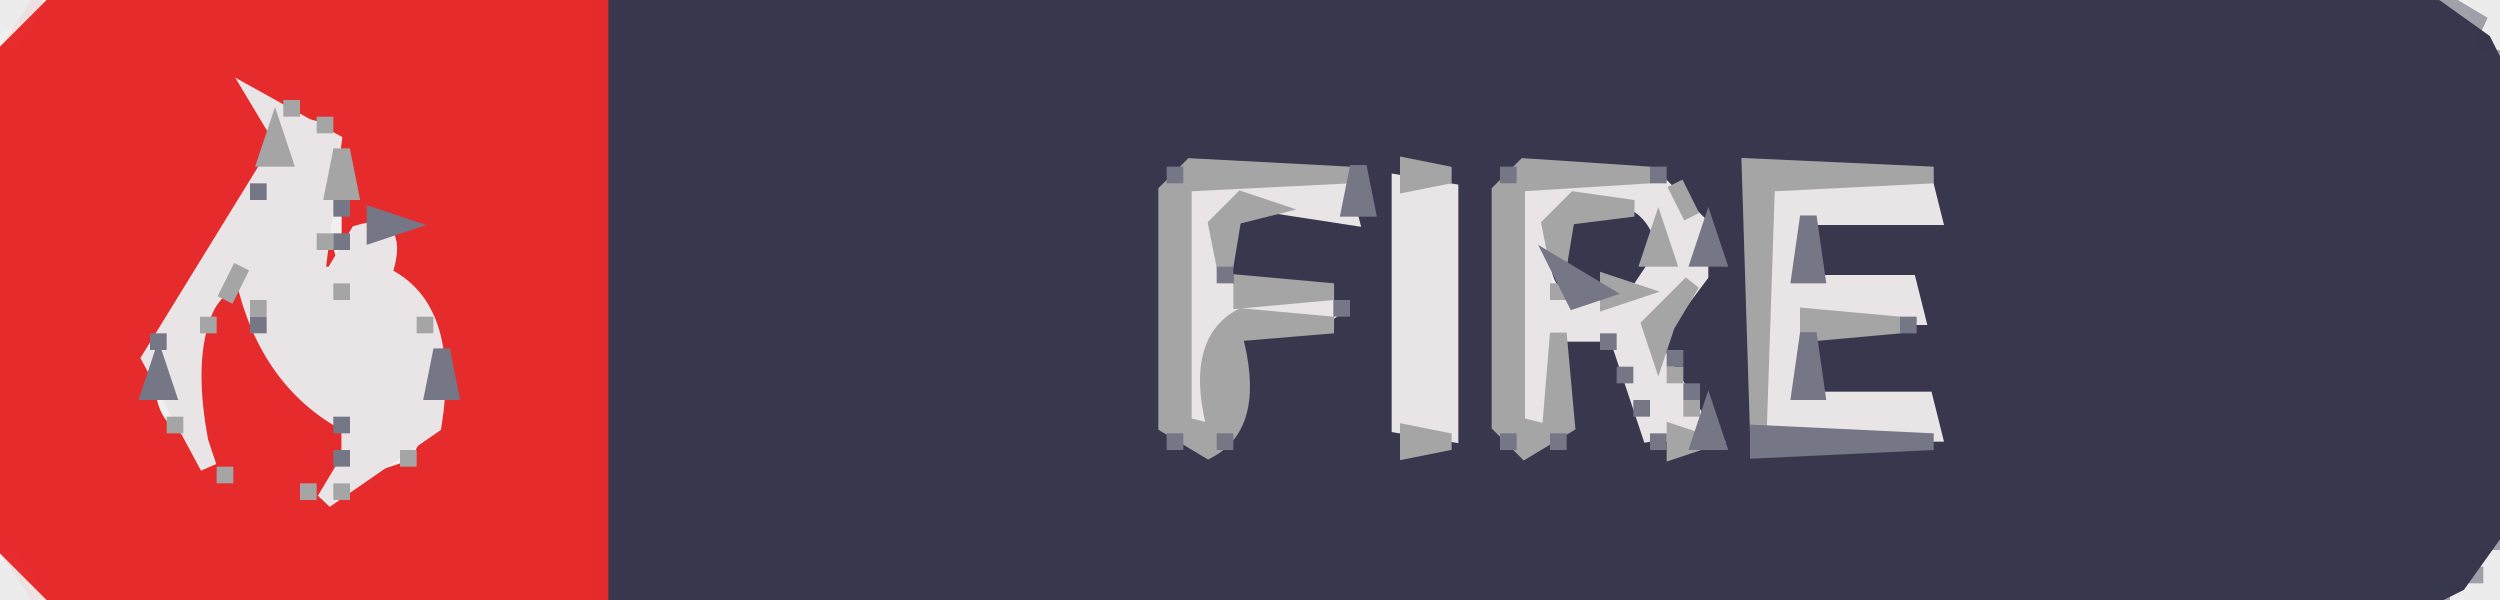
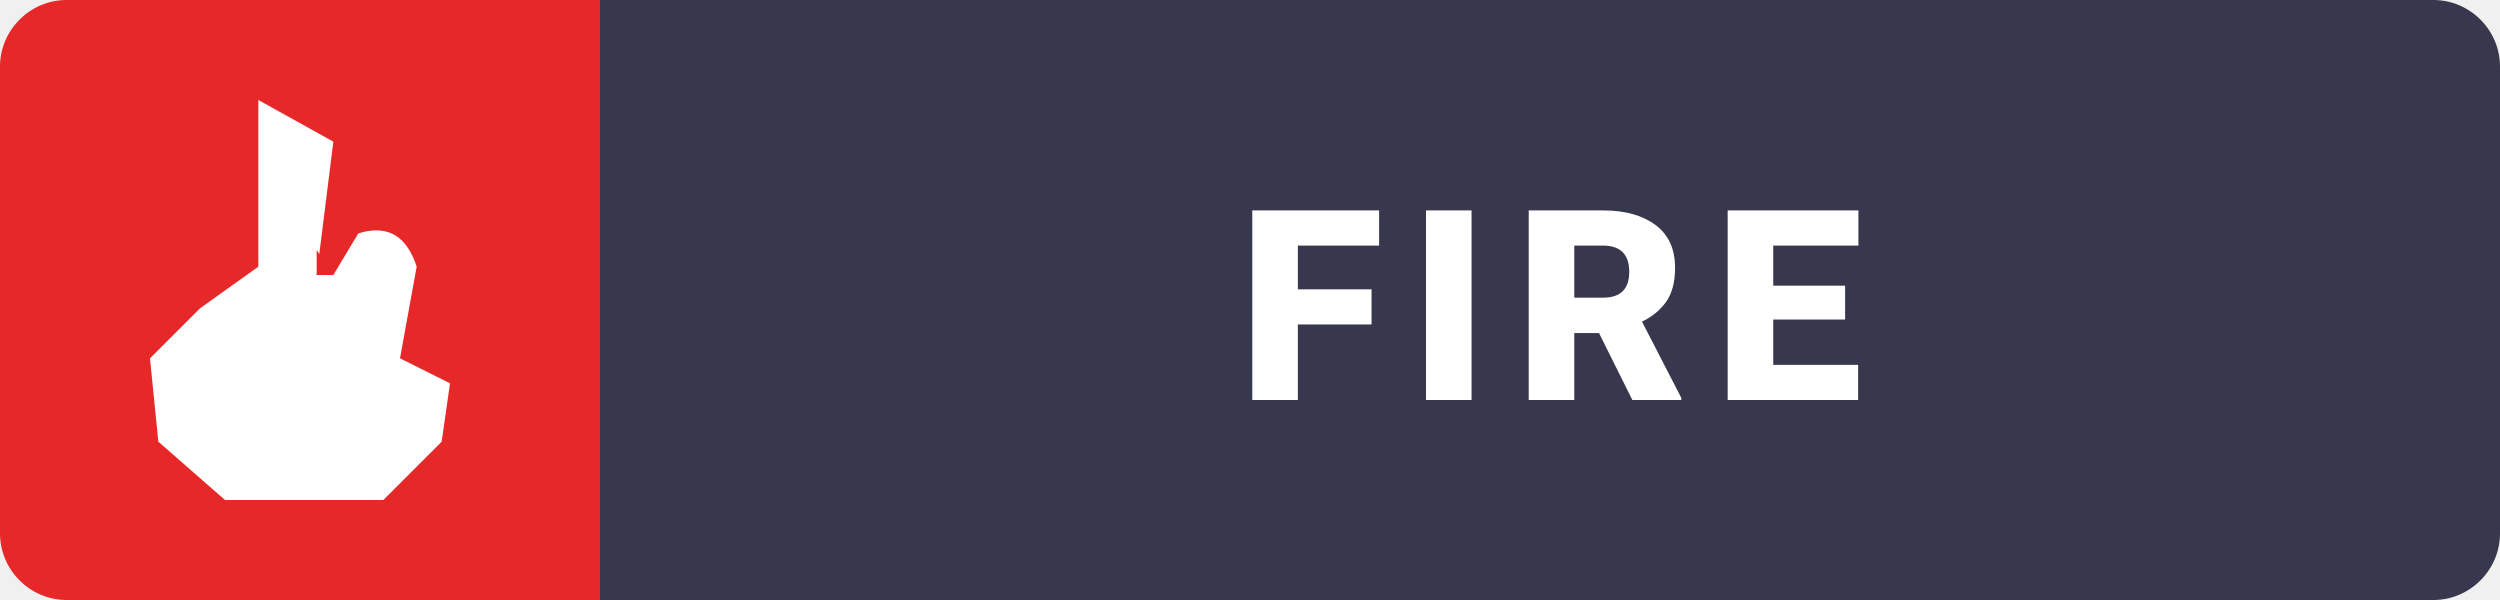
- <svg xmlns="http://www.w3.org/2000/svg" viewBox="0 0 150 36" version="1.1" desc="Created with imagetracer.js version 1.2.6">
-   <path fill="rgb(55,54,76)" stroke="rgb(55,54,76)" stroke-width="1" opacity="0.996" d="M 36 0 L 145.5 0 L 149 2.5 L 150 4.5 L 150 31.5 L 147.5 35 L 145.5 36 L 36 36 L 36 0 Z M 70 10 L 70 27 L 74 27 L 74 20 Q 79 21 81 19 Q 79 16 74 17 L 74 13 L 82 13 L 82 10 L 70 10 Z M 84 10 L 84 27 L 87 27 L 87 11 L 84 10 Z M 90 10 L 90 27 L 94 27 L 94 21 L 96 20 L 99 26 L 99 27 L 103 27 L 100 21 L 103 16 L 102 13 L 100 10 L 90 10 Z M 105 10 L 105 27 L 116 27 L 116 24 L 109 24 L 109 20 L 115 20 L 115 17 L 109 17 L 109 13 L 116 13 L 116 10 L 105 10 Z " />
-   <path fill="rgb(55,54,76)" stroke="rgb(55,54,76)" stroke-width="1" opacity="0.996" d="M 94 13 Q 101.1 10.6 99 17 Q 91.9 19.4 94 13 Z " />
-   <path fill="rgb(9,9,13)" stroke="rgb(9,9,13)" stroke-width="1" opacity="0.016" d="M 0 0 L 2 0.5 L 0 1.5 L 0 0 Z " />
-   <path fill="rgb(9,9,13)" stroke="rgb(9,9,13)" stroke-width="1" opacity="0.016" d="M 148.5 0 Q 151.1 -0.8 150 2.5 L 149 2.5 L 148.5 0 Z " />
-   <path fill="rgb(9,9,13)" stroke="rgb(9,9,13)" stroke-width="1" opacity="0.016" d="M 149.5 33 L 150 36 L 147 35.5 L 149 35 L 149.5 33 Z " />
-   <path fill="rgb(9,9,13)" stroke="rgb(9,9,13)" stroke-width="1" opacity="0.016" d="M 0.5 34 L 1.5 36 Q -1.3 36.7 0.5 34 Z " />
-   <path fill="rgb(230,42,43)" stroke="rgb(230,42,43)" stroke-width="1" opacity="0.996" d="M 3.5 0 L 36 0 L 36 36 L 3.5 36 L 0 32.5 L 0 3.5 L 3.5 0 Z M 16 6 L 16 8 L 15 13 L 9 21 Q 8 26 12 27 Q 11 20 15 17 L 20 26 L 20 28 Q 21 30 19 29 L 19 30 L 25 28 L 27 24 L 23 15 L 24 13 L 21 14 L 21 13 L 20 7 L 16 6 Z M 13 27 L 13 28 L 13 27 Z M 14 28 L 14 29 L 14 28 Z " />
-   <path fill="rgb(230,42,43)" stroke="rgb(230,42,43)" stroke-width="1" opacity="0.996" d="M 19.5 15 L 20 16.5 L 19 16.5 L 19.5 15 Z " />
-   <path fill="rgb(233,229,231)" stroke="rgb(233,229,231)" stroke-width="1" opacity="1" d="M 15.5 6 L 20 8.5 L 19 16.5 L 20 16.5 L 21.5 14 Q 24.1 13.2 23 16.5 Q 27.1 18.4 26 25.5 L 19.5 30 L 21 27.5 L 21 25.5 Q 15.8 22.8 14.5 16 Q 10.5 18.5 12 26.5 L 12.5 28 L 9 21.5 L 17 8.5 L 15.5 6 Z M 21 17 L 21 18 L 21 17 Z " />
-   <path fill="rgb(233,229,231)" stroke="rgb(233,229,231)" stroke-width="1" opacity="1" d="M 71 11 L 80.5 11 L 81 13 L 74.5 12 Q 72.3 12.8 73 16.5 Q 74.6 19.4 80 18.5 Q 74.6 17.6 73 20.5 Q 75 27.4 71 26 L 71 11 Z " />
-   <path fill="rgb(233,229,231)" stroke="rgb(233,229,231)" stroke-width="1" opacity="1" d="M 84 11 L 87 11.5 L 87 26 L 84 25.5 L 84 11 Z " />
-   <path fill="rgb(233,229,231)" stroke="rgb(233,229,231)" stroke-width="1" opacity="1" d="M 91 11 L 99.5 11 L 102 13.5 L 102 16.5 L 99 20.5 L 102 25.5 L 99 26 L 97 20 L 93 20 L 93 26 L 91 26 L 91 11 Z M 95 12 L 93 14 Q 91 20 98 18 L 100 15 Q 99 11 95 12 Z " />
-   <path fill="rgb(233,229,231)" stroke="rgb(233,229,231)" stroke-width="1" opacity="1" d="M 106 11 L 115.5 11 L 116 13 L 108 13 L 108 17 L 114.5 17 L 115 19 L 108 19 L 108 24 L 115.5 24 L 116 26 L 106 26 L 106 11 Z " />
-   <path fill="rgb(165,165,165)" stroke="rgb(165,165,165)" stroke-width="1" opacity="1" d="M 17.5 6 L 17.5 7 L 17.5 6 Z " />
-   <path fill="rgb(165,165,165)" stroke="rgb(165,165,165)" stroke-width="1" opacity="1" d="M 19.5 7 L 19.5 8 L 19.5 7 Z " />
-   <path fill="rgb(165,165,165)" stroke="rgb(165,165,165)" stroke-width="1" opacity="1" d="M 16.5 8 L 17 9.5 L 16 9.5 L 16.5 8 Z " />
-   <path fill="rgb(165,165,165)" stroke="rgb(165,165,165)" stroke-width="1" opacity="1" d="M 20.5 9 L 21 11.5 L 20 11.5 L 20.5 9 Z " />
-   <path fill="rgb(165,165,165)" stroke="rgb(165,165,165)" stroke-width="1" opacity="1" d="M 71.5 10 L 81 10.5 L 71 11 L 71 25.5 L 73 26 Q 71.5 20.6 74.5 19 L 80 19.5 L 74 20 Q 75.5 25.4 72.5 27 L 70 25.5 L 70 11.5 L 71.5 10 Z " />
-   <path fill="rgb(165,165,165)" stroke="rgb(165,165,165)" stroke-width="1" opacity="1" d="M 84.5 10 L 87 10.5 L 84.5 11 L 84.5 10 Z " />
-   <path fill="rgb(165,165,165)" stroke="rgb(165,165,165)" stroke-width="1" opacity="1" d="M 91.5 10 L 99 10.5 L 91 11 L 91 25.5 L 93 26 L 93.5 20 L 94 25.5 L 91.5 27 L 90 25.5 L 90 11.5 L 91.5 10 Z " />
-   <path fill="rgb(165,165,165)" stroke="rgb(165,165,165)" stroke-width="1" opacity="1" d="M 105 10 L 116 10.5 L 106 11 L 105.5 26 L 105 10 Z " />
-   <path fill="rgb(165,165,165)" stroke="rgb(165,165,165)" stroke-width="1" opacity="1" d="M 100.5 11 L 101.5 13 L 100.5 11 Z " />
-   <path fill="rgb(165,165,165)" stroke="rgb(165,165,165)" stroke-width="1" opacity="1" d="M 74.5 12 L 76 12.5 L 74 13 L 73.5 16 L 73 13.5 L 74.5 12 Z " />
-   <path fill="rgb(165,165,165)" stroke="rgb(165,165,165)" stroke-width="1" opacity="1" d="M 94.5 12 L 98 12.5 L 94 13 L 93.5 16 L 93 13.5 L 94.5 12 Z " />
-   <path fill="rgb(165,165,165)" stroke="rgb(165,165,165)" stroke-width="1" opacity="1" d="M 19.5 14 L 19.5 15 L 19.5 14 Z " />
-   <path fill="rgb(165,165,165)" stroke="rgb(165,165,165)" stroke-width="1" opacity="1" d="M 99.5 14 L 100 15.5 L 99 15.5 L 99.5 14 Z " />
-   <path fill="rgb(165,165,165)" stroke="rgb(165,165,165)" stroke-width="1" opacity="1" d="M 14.5 16 L 13.5 18 L 14.5 16 Z " />
-   <path fill="rgb(165,165,165)" stroke="rgb(165,165,165)" stroke-width="1" opacity="1" d="M 20.5 17 L 20.5 18 L 20.5 17 Z " />
-   <path fill="rgb(165,165,165)" stroke="rgb(165,165,165)" stroke-width="1" opacity="1" d="M 74.5 17 L 80 17.5 L 74.5 18 L 74.5 17 Z " />
-   <path fill="rgb(165,165,165)" stroke="rgb(165,165,165)" stroke-width="1" opacity="1" d="M 93.5 17 L 93.5 18 L 93.5 17 Z " />
-   <path fill="rgb(165,165,165)" stroke="rgb(165,165,165)" stroke-width="1" opacity="1" d="M 96.5 17 L 98 17.5 L 96.5 18 L 96.5 17 Z " />
-   <path fill="rgb(165,165,165)" stroke="rgb(165,165,165)" stroke-width="1" opacity="1" d="M 101.5 17 L 100 19.5 L 99.5 21 L 99 19.5 L 101.5 17 Z " />
-   <path fill="rgb(165,165,165)" stroke="rgb(165,165,165)" stroke-width="1" opacity="1" d="M 15.5 18 L 15.5 19 L 15.5 18 Z " />
-   <path fill="rgb(165,165,165)" stroke="rgb(165,165,165)" stroke-width="1" opacity="1" d="M 12.5 19 L 12.5 20 L 12.5 19 Z " />
-   <path fill="rgb(165,165,165)" stroke="rgb(165,165,165)" stroke-width="1" opacity="1" d="M 25.5 19 L 25.5 20 L 25.5 19 Z " />
-   <path fill="rgb(165,165,165)" stroke="rgb(165,165,165)" stroke-width="1" opacity="1" d="M 108.5 19 L 114 19.5 L 108.5 20 L 108.5 19 Z " />
-   <path fill="rgb(165,165,165)" stroke="rgb(165,165,165)" stroke-width="1" opacity="1" d="M 100.5 22 L 100.5 23 L 100.5 22 Z " />
-   <path fill="rgb(165,165,165)" stroke="rgb(165,165,165)" stroke-width="1" opacity="1" d="M 101.5 24 L 101.5 25 L 101.5 24 Z " />
-   <path fill="rgb(165,165,165)" stroke="rgb(165,165,165)" stroke-width="1" opacity="1" d="M 10.5 25 L 10.5 26 L 10.5 25 Z " />
-   <path fill="rgb(165,165,165)" stroke="rgb(165,165,165)" stroke-width="1" opacity="1" d="M 84.5 26 L 87 26.5 L 84.5 27 L 84.5 26 Z " />
-   <path fill="rgb(165,165,165)" stroke="rgb(165,165,165)" stroke-width="1" opacity="1" d="M 100.5 26 L 102 26.5 L 100.5 27 L 100.5 26 Z " />
-   <path fill="rgb(165,165,165)" stroke="rgb(165,165,165)" stroke-width="1" opacity="1" d="M 24.5 27 L 24.5 28 L 24.5 27 Z " />
-   <path fill="rgb(165,165,165)" stroke="rgb(165,165,165)" stroke-width="1" opacity="1" d="M 13.5 28 L 13.5 29 L 13.5 28 Z " />
-   <path fill="rgb(165,165,165)" stroke="rgb(165,165,165)" stroke-width="1" opacity="1" d="M 18.5 29 L 18.5 30 L 18.5 29 Z " />
-   <path fill="rgb(165,165,165)" stroke="rgb(165,165,165)" stroke-width="1" opacity="1" d="M 20.5 29 L 20.5 30 L 20.5 29 Z " />
-   <path fill="rgb(55,55,77)" stroke="rgb(55,55,77)" stroke-width="1" opacity="0.424" d="M 146.5 0 L 149 1.5 L 147.5 1 L 146.5 0 Z " />
-   <path fill="rgb(55,55,77)" stroke="rgb(55,55,77)" stroke-width="1" opacity="0.424" d="M 149.5 3 L 149.5 4 L 149.5 3 Z " />
-   <path fill="rgb(55,55,77)" stroke="rgb(55,55,77)" stroke-width="1" opacity="0.424" d="M 149.5 32 L 149.5 33 L 149.5 32 Z " />
-   <path fill="rgb(55,55,77)" stroke="rgb(55,55,77)" stroke-width="1" opacity="0.424" d="M 148.5 34 L 148.5 35 L 148.5 34 Z " />
-   <path fill="rgb(55,55,77)" stroke="rgb(55,55,77)" stroke-width="1" opacity="0.424" d="M 146.5 35 L 146.5 36 L 146.5 35 Z " />
-   <path fill="rgb(118,119,134)" stroke="rgb(118,119,134)" stroke-width="1" opacity="1" d="M 70.5 10 L 70.5 11 L 70.5 10 Z " />
-   <path fill="rgb(118,119,134)" stroke="rgb(118,119,134)" stroke-width="1" opacity="1" d="M 81.5 10 L 82 12.5 L 81 12.5 L 81.5 10 Z " />
-   <path fill="rgb(118,119,134)" stroke="rgb(118,119,134)" stroke-width="1" opacity="1" d="M 90.5 10 L 90.5 11 L 90.5 10 Z " />
-   <path fill="rgb(118,119,134)" stroke="rgb(118,119,134)" stroke-width="1" opacity="1" d="M 99.5 10 L 99.5 11 L 99.5 10 Z " />
-   <path fill="rgb(118,119,134)" stroke="rgb(118,119,134)" stroke-width="1" opacity="1" d="M 15.5 11 L 15.5 12 L 15.5 11 Z " />
-   <path fill="rgb(118,119,134)" stroke="rgb(118,119,134)" stroke-width="1" opacity="1" d="M 20.5 12 L 20.5 13 L 20.5 12 Z " />
-   <path fill="rgb(118,119,134)" stroke="rgb(118,119,134)" stroke-width="1" opacity="1" d="M 22.5 13 L 24 13.5 L 22.5 14 L 22.5 13 Z " />
-   <path fill="rgb(118,119,134)" stroke="rgb(118,119,134)" stroke-width="1" opacity="1" d="M 108.5 13 L 109 16.5 L 108 16.5 L 108.5 13 Z " />
-   <path fill="rgb(118,119,134)" stroke="rgb(118,119,134)" stroke-width="1" opacity="1" d="M 20.5 14 L 20.5 15 L 20.5 14 Z " />
-   <path fill="rgb(118,119,134)" stroke="rgb(118,119,134)" stroke-width="1" opacity="1" d="M 102.5 14 L 103 15.5 L 102 15.5 L 102.5 14 Z " />
-   <path fill="rgb(118,119,134)" stroke="rgb(118,119,134)" stroke-width="1" opacity="1" d="M 73.5 16 L 73.5 17 L 73.5 16 Z " />
-   <path fill="rgb(118,119,134)" stroke="rgb(118,119,134)" stroke-width="1" opacity="1" d="M 93.5 16 L 96 17.5 L 94.5 18 L 93.5 16 Z " />
-   <path fill="rgb(118,119,134)" stroke="rgb(118,119,134)" stroke-width="1" opacity="1" d="M 80.5 18 L 80.5 19 L 80.5 18 Z " />
-   <path fill="rgb(118,119,134)" stroke="rgb(118,119,134)" stroke-width="1" opacity="1" d="M 15.5 19 L 15.5 20 L 15.5 19 Z " />
-   <path fill="rgb(118,119,134)" stroke="rgb(118,119,134)" stroke-width="1" opacity="1" d="M 114.5 19 L 114.5 20 L 114.5 19 Z " />
-   <path fill="rgb(118,119,134)" stroke="rgb(118,119,134)" stroke-width="1" opacity="1" d="M 9.5 20 L 9.5 21 L 9.5 20 Z " />
-   <path fill="rgb(118,119,134)" stroke="rgb(118,119,134)" stroke-width="1" opacity="1" d="M 96.5 20 L 96.5 21 L 96.5 20 Z " />
-   <path fill="rgb(118,119,134)" stroke="rgb(118,119,134)" stroke-width="1" opacity="1" d="M 108.5 20 L 109 23.5 L 108 23.5 L 108.5 20 Z " />
-   <path fill="rgb(118,119,134)" stroke="rgb(118,119,134)" stroke-width="1" opacity="1" d="M 26.5 21 L 27 23.5 L 26 23.5 L 26.5 21 Z " />
-   <path fill="rgb(118,119,134)" stroke="rgb(118,119,134)" stroke-width="1" opacity="1" d="M 100.5 21 L 100.5 22 L 100.5 21 Z " />
-   <path fill="rgb(118,119,134)" stroke="rgb(118,119,134)" stroke-width="1" opacity="1" d="M 9.5 22 L 10 23.5 L 9 23.5 L 9.5 22 Z " />
-   <path fill="rgb(118,119,134)" stroke="rgb(118,119,134)" stroke-width="1" opacity="1" d="M 97.5 22 L 97.5 23 L 97.5 22 Z " />
-   <path fill="rgb(118,119,134)" stroke="rgb(118,119,134)" stroke-width="1" opacity="1" d="M 101.5 23 L 101.5 24 L 101.5 23 Z " />
-   <path fill="rgb(118,119,134)" stroke="rgb(118,119,134)" stroke-width="1" opacity="1" d="M 98.5 24 L 98.5 25 L 98.5 24 Z " />
-   <path fill="rgb(118,119,134)" stroke="rgb(118,119,134)" stroke-width="1" opacity="1" d="M 20.5 25 L 20.5 26 L 20.5 25 Z " />
-   <path fill="rgb(118,119,134)" stroke="rgb(118,119,134)" stroke-width="1" opacity="1" d="M 102.5 25 L 103 26.5 L 102 26.5 L 102.5 25 Z " />
-   <path fill="rgb(118,119,134)" stroke="rgb(118,119,134)" stroke-width="1" opacity="1" d="M 70.5 26 L 70.5 27 L 70.5 26 Z " />
-   <path fill="rgb(118,119,134)" stroke="rgb(118,119,134)" stroke-width="1" opacity="1" d="M 73.5 26 L 73.5 27 L 73.5 26 Z " />
-   <path fill="rgb(118,119,134)" stroke="rgb(118,119,134)" stroke-width="1" opacity="1" d="M 90.5 26 L 90.5 27 L 90.5 26 Z " />
-   <path fill="rgb(118,119,134)" stroke="rgb(118,119,134)" stroke-width="1" opacity="1" d="M 93.5 26 L 93.5 27 L 93.5 26 Z " />
-   <path fill="rgb(118,119,134)" stroke="rgb(118,119,134)" stroke-width="1" opacity="1" d="M 99.5 26 L 99.5 27 L 99.5 26 Z " />
-   <path fill="rgb(118,119,134)" stroke="rgb(118,119,134)" stroke-width="1" opacity="1" d="M 105.5 26 L 116 26.5 L 105.5 27 L 105.5 26 Z " />
-   <path fill="rgb(118,119,134)" stroke="rgb(118,119,134)" stroke-width="1" opacity="1" d="M 20.5 27 L 20.5 28 L 20.5 27 Z " />
-   <path fill="rgb(247,56,56)" stroke="rgb(247,56,56)" stroke-width="1" opacity="0.067" d="M 2.5 0 L 0.5 3 L 2.5 0 Z " />
-   <path fill="rgb(247,56,56)" stroke="rgb(247,56,56)" stroke-width="1" opacity="0.067" d="M 0.5 33 L 2.5 36 L 0.5 33 Z " />
+ <svg xmlns="http://www.w3.org/2000/svg" viewBox="0 0 150 36" width="150" height="36">
+   <path fill="#37374d" d="M 36 0 L 146 0 C 148.2 0 150 1.8 150 4 L 150 32 C 150 34.2 148.2 36 146 36 L 36 36 Z" />
+   <path fill="#e62829" d="M 4 0 C 1.8 0 0 1.8 0 4 L 0 32 C 0 34.2 1.8 36 4 36 L 36 36 L 36 0 Z" />
+   <path fill="#ffffff" d="M 15.5 6 L 20 8.5 L 19 16.5 L 20 16.5 L 21.5 14 Q 24.1 13.2 25 16 L 24 21.5 L 27 23 L 26.5 26.5 L 23 30 L 13.5 30 L 9.5 26.5 L 9 21.5 L 12 18.5 L 15.5 16 L 15.5 6 Z" />
+   <path fill="#e62829" d="M 19 15 L 20 16.5 L 19 16.5 Z" />
+   <text x="93" y="24" text-anchor="middle" fill="#ffffff" font-family="-apple-system, BlinkMacSystemFont, 'Segoe UI', Roboto, 'Helvetica Neue', Arial, sans-serif" font-weight="900" font-size="16" letter-spacing="1.5">FIRE</text>
</svg>
